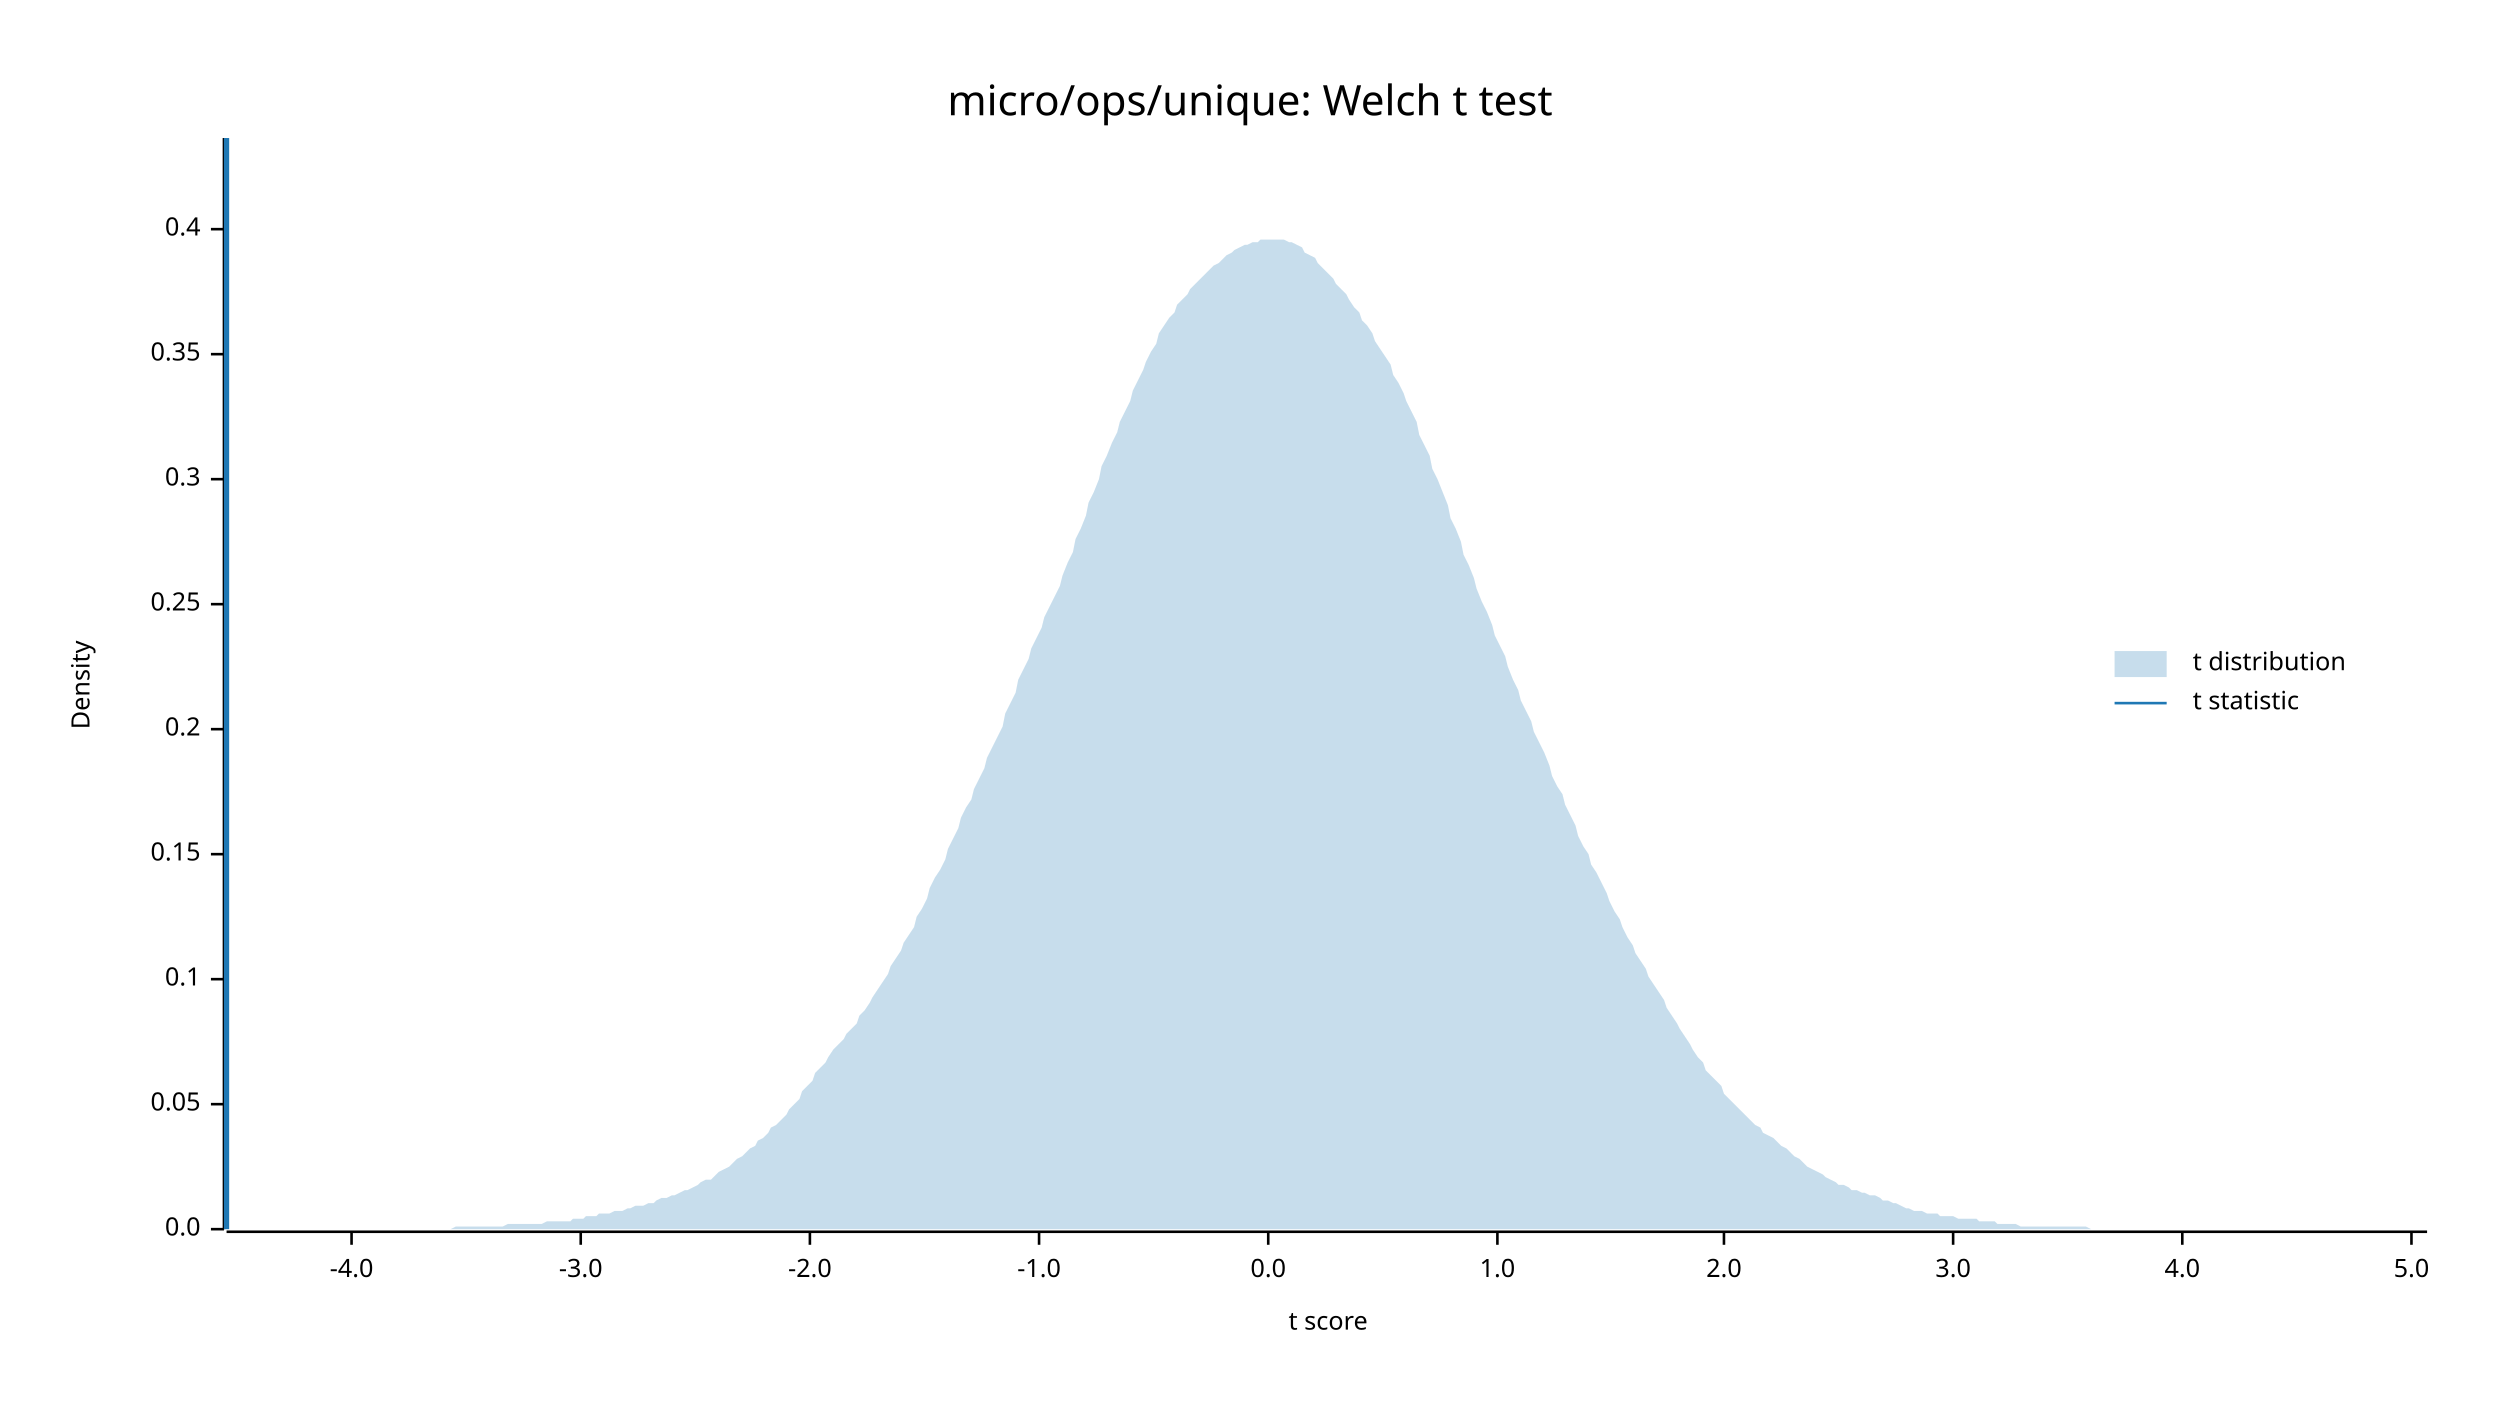
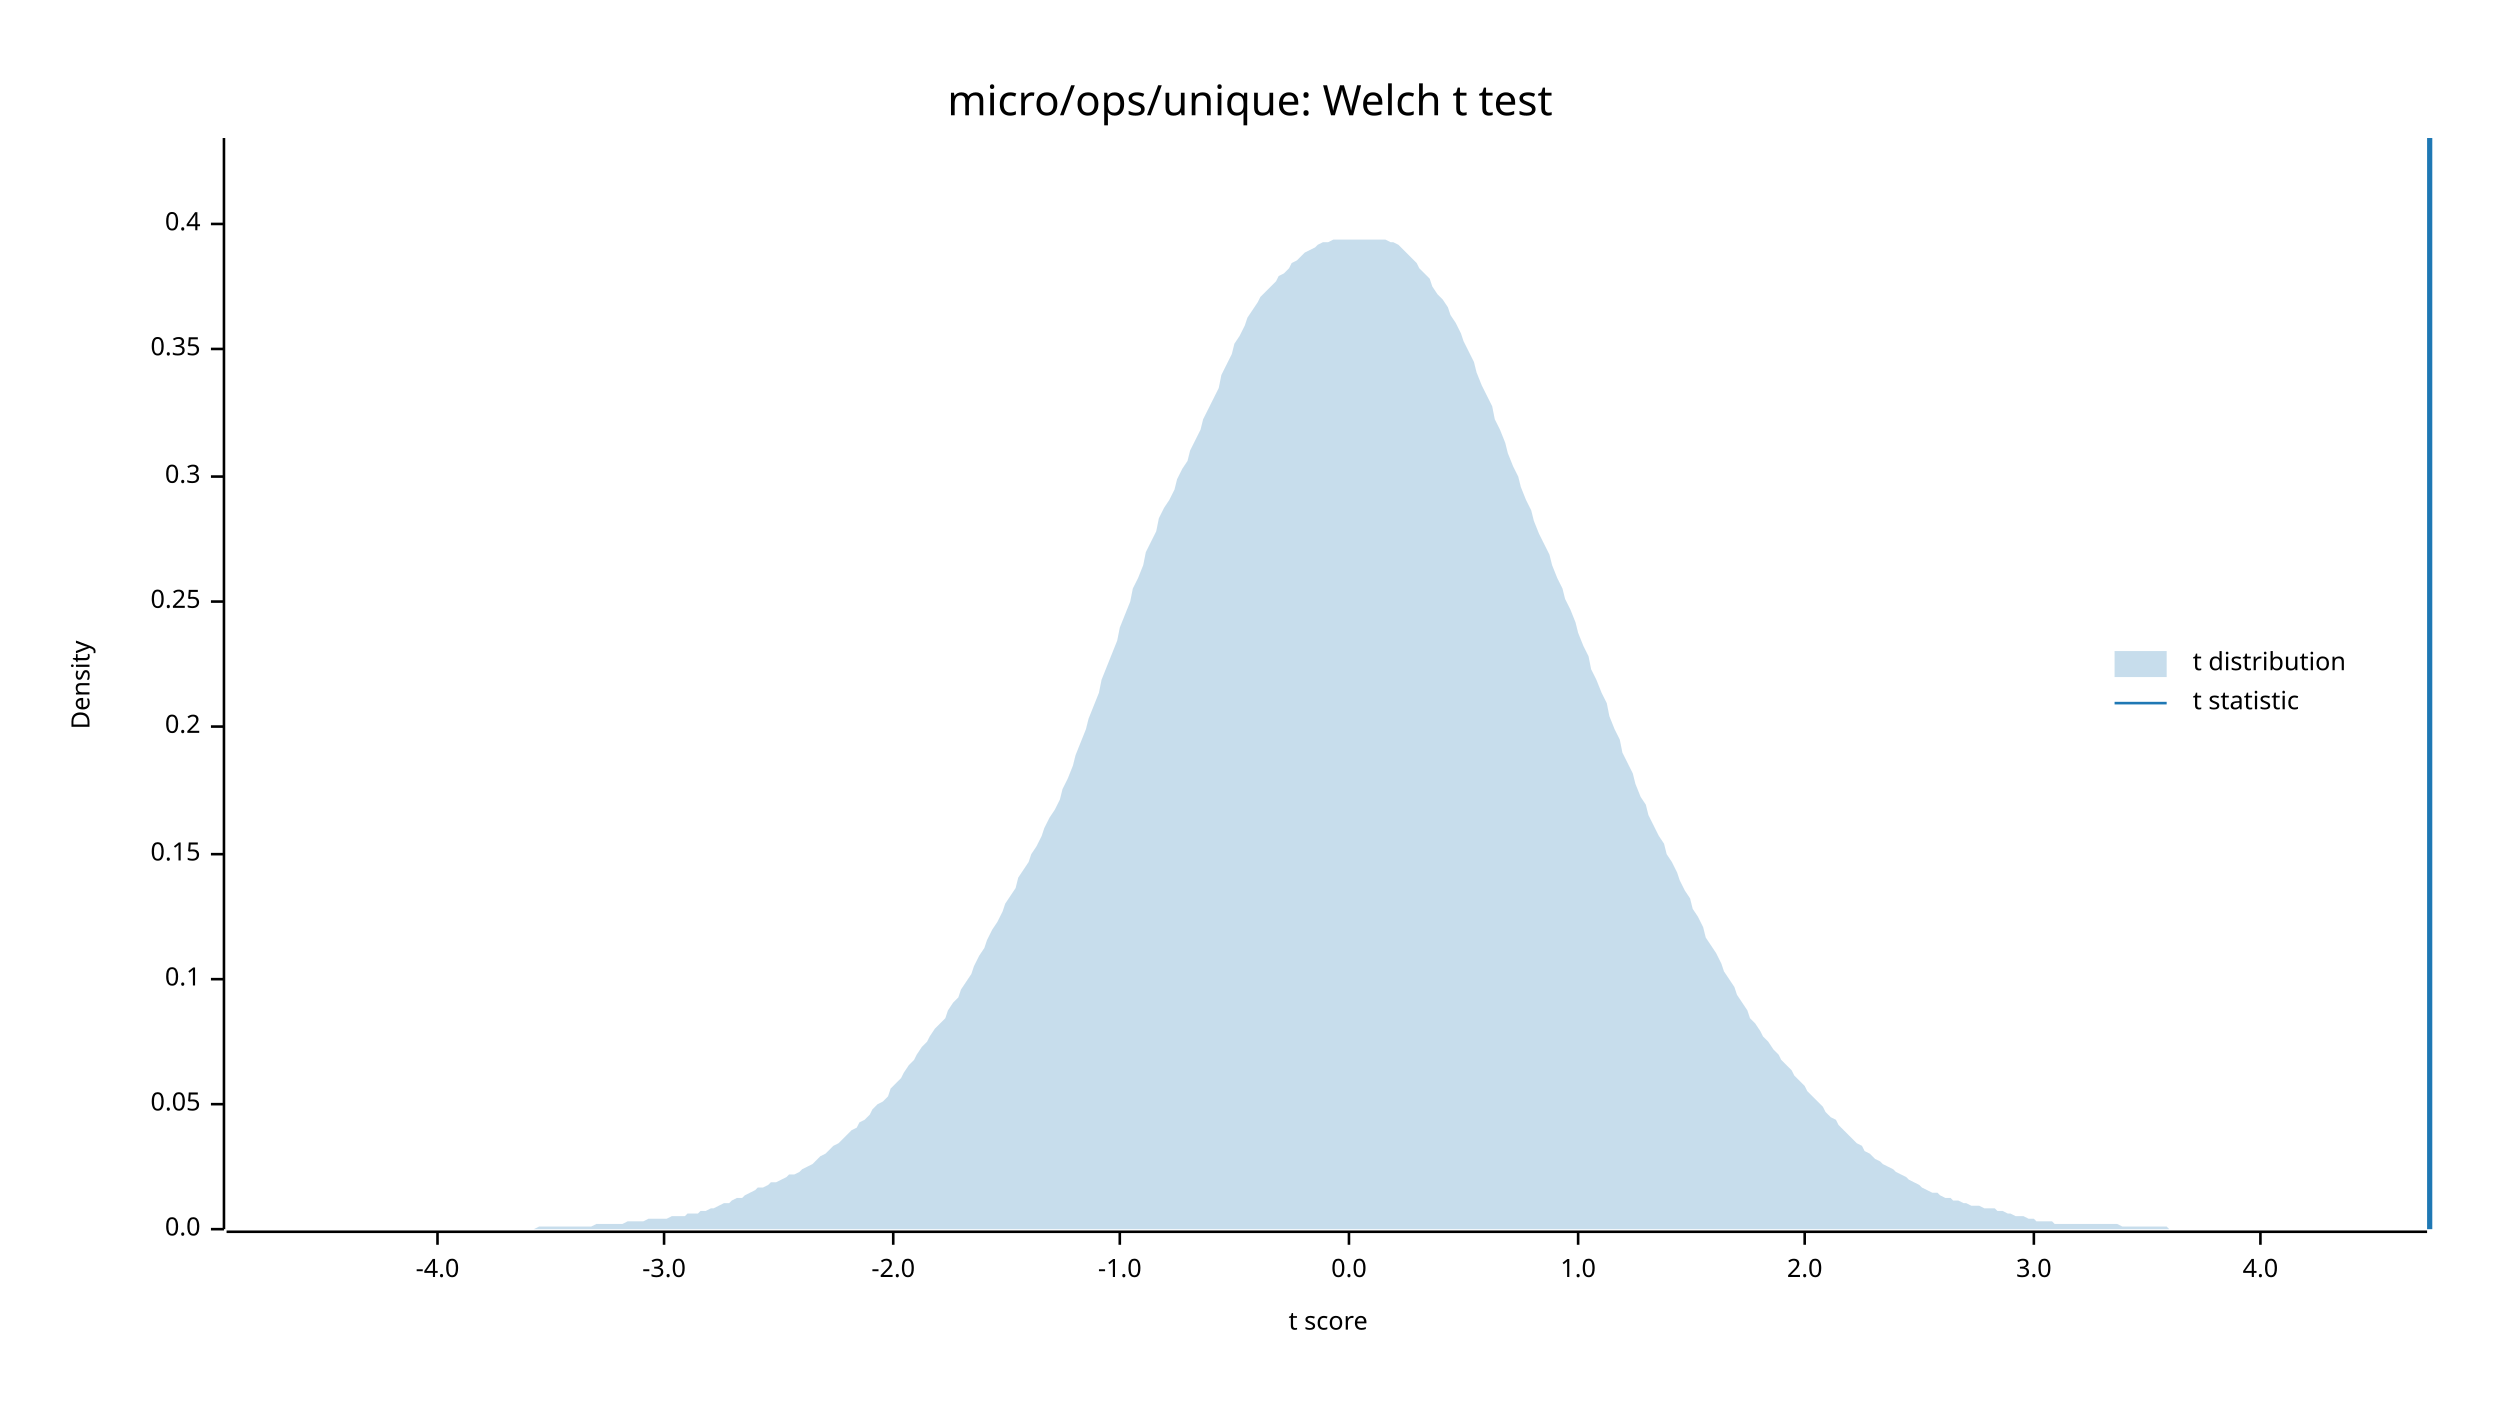
<svg xmlns="http://www.w3.org/2000/svg" width="960" height="540" viewBox="0 0 960 540">
  <text x="480" y="32" dy="0.76em" text-anchor="middle" font-family="sans-serif" font-size="16.129" opacity="1" fill="#000000">
micro/ops/unique: Welch t test
</text>
  <text x="27" y="263" dy="0.76em" text-anchor="middle" font-family="sans-serif" font-size="9.677" opacity="1" fill="#000000" transform="rotate(270, 27, 263)">
Density
</text>
  <text x="510" y="513" dy="-0.5ex" text-anchor="middle" font-family="sans-serif" font-size="9.677" opacity="1" fill="#000000">
t score
</text>
  <polyline fill="none" opacity="1" stroke="#000000" stroke-width="1" points="86,53 86,472 " />
  <text x="77" y="472" dy="0.5ex" text-anchor="end" font-family="sans-serif" font-size="9.677" opacity="1" fill="#000000">
0.0
</text>
  <polyline fill="none" opacity="1" stroke="#000000" stroke-width="1" points="81,472 86,472 " />
  <text x="77" y="424" dy="0.5ex" text-anchor="end" font-family="sans-serif" font-size="9.677" opacity="1" fill="#000000">
0.05
</text>
  <polyline fill="none" opacity="1" stroke="#000000" stroke-width="1" points="81,424 86,424 " />
  <text x="77" y="376" dy="0.5ex" text-anchor="end" font-family="sans-serif" font-size="9.677" opacity="1" fill="#000000">
0.1
</text>
  <polyline fill="none" opacity="1" stroke="#000000" stroke-width="1" points="81,376 86,376 " />
  <text x="77" y="328" dy="0.5ex" text-anchor="end" font-family="sans-serif" font-size="9.677" opacity="1" fill="#000000">
0.15
</text>
  <polyline fill="none" opacity="1" stroke="#000000" stroke-width="1" points="81,328 86,328 " />
-   <text x="77" y="280" dy="0.5ex" text-anchor="end" font-family="sans-serif" font-size="9.677" opacity="1" fill="#000000">
+   <text x="77" y="279" dy="0.5ex" text-anchor="end" font-family="sans-serif" font-size="9.677" opacity="1" fill="#000000">
0.2
</text>
-   <polyline fill="none" opacity="1" stroke="#000000" stroke-width="1" points="81,280 86,280 " />
-   <text x="77" y="232" dy="0.5ex" text-anchor="end" font-family="sans-serif" font-size="9.677" opacity="1" fill="#000000">
+   <polyline fill="none" opacity="1" stroke="#000000" stroke-width="1" points="81,279 86,279 " />
+   <text x="77" y="231" dy="0.5ex" text-anchor="end" font-family="sans-serif" font-size="9.677" opacity="1" fill="#000000">
0.25
</text>
-   <polyline fill="none" opacity="1" stroke="#000000" stroke-width="1" points="81,232 86,232 " />
-   <text x="77" y="184" dy="0.5ex" text-anchor="end" font-family="sans-serif" font-size="9.677" opacity="1" fill="#000000">
+   <polyline fill="none" opacity="1" stroke="#000000" stroke-width="1" points="81,231 86,231 " />
+   <text x="77" y="183" dy="0.5ex" text-anchor="end" font-family="sans-serif" font-size="9.677" opacity="1" fill="#000000">
0.3
</text>
-   <polyline fill="none" opacity="1" stroke="#000000" stroke-width="1" points="81,184 86,184 " />
-   <text x="77" y="136" dy="0.5ex" text-anchor="end" font-family="sans-serif" font-size="9.677" opacity="1" fill="#000000">
+   <polyline fill="none" opacity="1" stroke="#000000" stroke-width="1" points="81,183 86,183 " />
+   <text x="77" y="134" dy="0.5ex" text-anchor="end" font-family="sans-serif" font-size="9.677" opacity="1" fill="#000000">
0.35
</text>
-   <polyline fill="none" opacity="1" stroke="#000000" stroke-width="1" points="81,136 86,136 " />
-   <text x="77" y="88" dy="0.5ex" text-anchor="end" font-family="sans-serif" font-size="9.677" opacity="1" fill="#000000">
+   <polyline fill="none" opacity="1" stroke="#000000" stroke-width="1" points="81,134 86,134 " />
+   <text x="77" y="86" dy="0.5ex" text-anchor="end" font-family="sans-serif" font-size="9.677" opacity="1" fill="#000000">
0.4
</text>
-   <polyline fill="none" opacity="1" stroke="#000000" stroke-width="1" points="81,88 86,88 " />
+   <polyline fill="none" opacity="1" stroke="#000000" stroke-width="1" points="81,86 86,86 " />
  <polyline fill="none" opacity="1" stroke="#000000" stroke-width="1" points="87,473 932,473 " />
-   <text x="135" y="483" dy="0.76em" text-anchor="middle" font-family="sans-serif" font-size="9.677" opacity="1" fill="#000000">
+   <text x="168" y="483" dy="0.76em" text-anchor="middle" font-family="sans-serif" font-size="9.677" opacity="1" fill="#000000">
-4.0
</text>
-   <polyline fill="none" opacity="1" stroke="#000000" stroke-width="1" points="135,473 135,478 " />
-   <text x="223" y="483" dy="0.76em" text-anchor="middle" font-family="sans-serif" font-size="9.677" opacity="1" fill="#000000">
+   <polyline fill="none" opacity="1" stroke="#000000" stroke-width="1" points="168,473 168,478 " />
+   <text x="255" y="483" dy="0.76em" text-anchor="middle" font-family="sans-serif" font-size="9.677" opacity="1" fill="#000000">
-3.0
</text>
-   <polyline fill="none" opacity="1" stroke="#000000" stroke-width="1" points="223,473 223,478 " />
-   <text x="311" y="483" dy="0.76em" text-anchor="middle" font-family="sans-serif" font-size="9.677" opacity="1" fill="#000000">
+   <polyline fill="none" opacity="1" stroke="#000000" stroke-width="1" points="255,473 255,478 " />
+   <text x="343" y="483" dy="0.76em" text-anchor="middle" font-family="sans-serif" font-size="9.677" opacity="1" fill="#000000">
-2.0
</text>
-   <polyline fill="none" opacity="1" stroke="#000000" stroke-width="1" points="311,473 311,478 " />
-   <text x="399" y="483" dy="0.76em" text-anchor="middle" font-family="sans-serif" font-size="9.677" opacity="1" fill="#000000">
+   <polyline fill="none" opacity="1" stroke="#000000" stroke-width="1" points="343,473 343,478 " />
+   <text x="430" y="483" dy="0.76em" text-anchor="middle" font-family="sans-serif" font-size="9.677" opacity="1" fill="#000000">
-1.0
</text>
-   <polyline fill="none" opacity="1" stroke="#000000" stroke-width="1" points="399,473 399,478 " />
-   <text x="487" y="483" dy="0.76em" text-anchor="middle" font-family="sans-serif" font-size="9.677" opacity="1" fill="#000000">
+   <polyline fill="none" opacity="1" stroke="#000000" stroke-width="1" points="430,473 430,478 " />
+   <text x="518" y="483" dy="0.76em" text-anchor="middle" font-family="sans-serif" font-size="9.677" opacity="1" fill="#000000">
0.0
</text>
-   <polyline fill="none" opacity="1" stroke="#000000" stroke-width="1" points="487,473 487,478 " />
-   <text x="575" y="483" dy="0.76em" text-anchor="middle" font-family="sans-serif" font-size="9.677" opacity="1" fill="#000000">
+   <polyline fill="none" opacity="1" stroke="#000000" stroke-width="1" points="518,473 518,478 " />
+   <text x="606" y="483" dy="0.76em" text-anchor="middle" font-family="sans-serif" font-size="9.677" opacity="1" fill="#000000">
1.0
</text>
-   <polyline fill="none" opacity="1" stroke="#000000" stroke-width="1" points="575,473 575,478 " />
-   <text x="662" y="483" dy="0.76em" text-anchor="middle" font-family="sans-serif" font-size="9.677" opacity="1" fill="#000000">
+   <polyline fill="none" opacity="1" stroke="#000000" stroke-width="1" points="606,473 606,478 " />
+   <text x="693" y="483" dy="0.76em" text-anchor="middle" font-family="sans-serif" font-size="9.677" opacity="1" fill="#000000">
2.0
</text>
-   <polyline fill="none" opacity="1" stroke="#000000" stroke-width="1" points="662,473 662,478 " />
-   <text x="750" y="483" dy="0.76em" text-anchor="middle" font-family="sans-serif" font-size="9.677" opacity="1" fill="#000000">
+   <polyline fill="none" opacity="1" stroke="#000000" stroke-width="1" points="693,473 693,478 " />
+   <text x="781" y="483" dy="0.76em" text-anchor="middle" font-family="sans-serif" font-size="9.677" opacity="1" fill="#000000">
3.0
</text>
-   <polyline fill="none" opacity="1" stroke="#000000" stroke-width="1" points="750,473 750,478 " />
-   <text x="838" y="483" dy="0.76em" text-anchor="middle" font-family="sans-serif" font-size="9.677" opacity="1" fill="#000000">
+   <polyline fill="none" opacity="1" stroke="#000000" stroke-width="1" points="781,473 781,478 " />
+   <text x="868" y="483" dy="0.76em" text-anchor="middle" font-family="sans-serif" font-size="9.677" opacity="1" fill="#000000">
4.0
</text>
-   <polyline fill="none" opacity="1" stroke="#000000" stroke-width="1" points="838,473 838,478 " />
-   <text x="926" y="483" dy="0.76em" text-anchor="middle" font-family="sans-serif" font-size="9.677" opacity="1" fill="#000000">
- 5.0
- </text>
-   <polyline fill="none" opacity="1" stroke="#000000" stroke-width="1" points="926,473 926,478 " />
-   <polygon opacity="0.25" fill="#1F78B4" points="87,472 88,472 90,472 92,472 93,472 95,472 97,472 98,472 100,472 102,472 103,472 105,472 107,472 109,472 110,472 112,472 114,472 115,472 117,472 119,472 120,472 122,472 124,472 125,472 127,472 129,472 131,472 132,472 134,472 136,472 137,472 139,472 141,472 142,472 144,472 146,472 147,472 149,472 151,472 153,472 154,472 156,472 158,472 159,472 161,472 163,472 164,472 166,472 168,472 169,472 171,472 173,472 175,471 176,471 178,471 180,471 181,471 183,471 185,471 186,471 188,471 190,471 191,471 193,471 195,470 197,470 198,470 200,470 202,470 203,470 205,470 207,470 208,470 210,469 212,469 214,469 215,469 217,469 219,469 220,468 222,468 224,468 225,467 227,467 229,467 230,466 232,466 234,466 236,465 237,465 239,465 241,464 242,464 244,463 246,463 247,463 249,462 251,462 252,461 254,460 256,460 258,459 259,459 261,458 263,457 264,457 266,456 268,455 269,454 271,453 273,453 274,452 276,450 278,449 280,448 281,447 283,445 285,444 286,443 288,441 290,440 291,438 293,437 295,435 296,433 298,432 300,430 302,428 303,426 305,424 307,422 308,419 310,417 312,415 313,412 315,410 317,408 318,406 320,403 322,401 324,399 325,397 327,395 329,393 330,390 332,388 334,385 335,383 337,380 339,377 341,374 342,371 344,368 346,365 347,362 349,359 351,356 352,352 354,349 356,345 357,341 359,337 361,334 363,330 364,326 366,322 368,318 369,314 371,310 373,307 374,303 376,299 378,295 379,291 381,287 383,283 385,279 386,274 388,270 390,266 391,261 393,257 395,253 396,249 398,245 400,241 401,237 403,233 405,229 407,225 408,221 410,216 412,212 413,207 415,203 417,198 418,193 420,189 422,184 423,179 425,175 427,170 429,166 430,162 432,158 434,154 435,150 437,146 439,142 440,139 442,135 444,132 445,128 447,125 449,122 451,120 452,117 454,115 456,113 457,111 459,109 461,107 462,106 464,104 466,102 468,101 469,100 471,98 473,97 474,96 476,95 478,94 479,94 481,93 483,93 484,92 486,92 488,92 490,92 491,92 493,92 495,93 496,93 498,94 500,95 501,97 503,98 505,99 506,101 508,103 510,105 512,107 513,109 515,111 517,113 518,115 520,118 522,120 523,123 525,125 527,128 528,131 530,134 532,137 534,140 535,144 537,147 539,151 540,154 542,158 544,162 545,167 547,171 549,175 550,180 552,184 554,189 556,194 557,199 559,203 561,208 562,213 564,217 566,222 567,226 569,231 571,235 573,240 574,244 576,248 578,252 579,256 581,261 583,265 584,269 586,273 588,277 589,281 591,285 593,289 595,294 596,298 598,302 600,305 601,309 603,313 605,317 606,321 608,325 610,328 611,332 613,335 615,339 617,343 618,346 620,350 622,353 623,356 625,360 627,363 628,366 630,369 632,372 633,375 635,378 637,381 639,384 640,387 642,390 644,393 645,395 647,398 649,401 650,403 652,406 654,408 655,411 657,413 659,415 661,417 662,420 664,422 666,424 667,425 669,427 671,429 672,430 674,432 676,433 677,435 679,436 681,437 683,439 684,440 686,441 688,443 689,444 691,445 693,447 694,448 696,449 698,450 700,451 701,452 703,453 705,454 706,455 708,455 710,456 711,457 713,457 715,458 716,458 718,459 720,459 722,460 723,461 725,461 727,462 728,462 730,463 732,464 733,464 735,465 737,465 738,465 740,466 742,466 744,466 745,467 747,467 749,467 750,467 752,468 754,468 755,468 757,468 759,468 760,469 762,469 764,469 766,469 767,470 769,470 771,470 772,470 774,470 776,471 777,471 779,471 781,471 782,471 784,471 786,471 788,471 789,471 791,471 793,471 794,471 796,471 798,471 799,471 801,471 803,472 804,472 806,472 808,472 810,472 811,472 813,472 815,472 816,472 818,472 820,472 821,472 823,472 825,472 827,472 828,472 830,472 832,472 833,472 835,472 837,472 838,472 840,472 842,472 843,472 845,472 847,472 849,472 850,472 852,472 854,472 855,472 857,472 859,472 860,472 862,472 864,472 865,472 867,472 869,472 871,472 872,472 874,472 876,472 877,472 879,472 881,472 882,472 884,472 886,472 887,472 889,472 891,472 893,472 894,472 896,472 898,472 899,472 901,472 903,472 904,472 906,472 908,472 909,472 911,472 913,472 915,472 916,472 918,472 920,472 921,472 923,472 925,472 926,472 928,472 930,472 932,472 932,472 87,472 " />
-   <polyline fill="none" opacity="1" stroke="#1F78B4" stroke-width="2" points="87,472 87,53 " />
+   <polyline fill="none" opacity="1" stroke="#000000" stroke-width="1" points="868,473 868,478 " />
+   <polygon opacity="0.25" fill="#1F78B4" points="87,472 88,472 90,472 92,472 93,472 95,472 97,472 98,472 100,472 102,472 103,472 105,472 107,472 109,472 110,472 112,472 114,472 115,472 117,472 119,472 120,472 122,472 124,472 125,472 127,472 129,472 131,472 132,472 134,472 136,472 137,472 139,472 141,472 142,472 144,472 146,472 147,472 149,472 151,472 153,472 154,472 156,472 158,472 159,472 161,472 163,472 164,472 166,472 168,472 169,472 171,472 173,472 175,472 176,472 178,472 180,472 181,472 183,472 185,472 186,472 188,472 190,472 191,472 193,472 195,472 197,472 198,472 200,472 202,472 203,472 205,472 207,471 208,471 210,471 212,471 214,471 215,471 217,471 219,471 220,471 222,471 224,471 225,471 227,471 229,470 230,470 232,470 234,470 236,470 237,470 239,470 241,469 242,469 244,469 246,469 247,469 249,468 251,468 252,468 254,468 256,468 258,467 259,467 261,467 263,467 264,466 266,466 268,466 269,465 271,465 273,464 274,464 276,463 278,462 280,462 281,461 283,460 285,460 286,459 288,458 290,457 291,456 293,456 295,455 296,454 298,454 300,453 302,452 303,451 305,451 307,450 308,449 310,448 312,447 313,446 315,444 317,443 318,442 320,440 322,439 324,437 325,436 327,434 329,433 330,431 332,430 334,428 335,426 337,424 339,423 341,421 342,418 344,416 346,414 347,412 349,409 351,407 352,405 354,402 356,400 357,398 359,395 361,393 363,391 364,388 366,385 368,383 369,380 371,377 373,374 374,371 376,367 378,364 379,361 381,357 383,354 385,350 386,347 388,344 390,341 391,337 393,334 395,331 396,328 398,325 400,321 401,318 403,314 405,311 407,307 408,303 410,299 412,294 413,290 415,285 417,280 418,276 420,271 422,266 423,261 425,256 427,251 429,246 430,241 432,236 434,231 435,226 437,222 439,217 440,212 442,208 444,204 445,199 447,195 449,192 451,188 452,184 454,180 456,177 457,173 459,169 461,165 462,161 464,157 466,153 468,149 469,144 471,140 473,136 474,132 476,129 478,125 479,122 481,119 483,116 484,114 486,112 488,110 490,108 491,106 493,105 495,103 496,101 498,100 500,98 501,97 503,96 505,95 506,94 508,93 510,93 512,92 513,92 515,92 517,92 518,92 520,92 522,92 523,92 525,92 527,92 528,92 530,92 532,92 534,93 535,93 537,94 539,96 540,97 542,99 544,101 545,103 547,105 549,107 550,110 552,113 554,115 556,118 557,121 559,124 561,128 562,131 564,135 566,139 567,143 569,148 571,152 573,156 574,161 576,165 578,170 579,174 581,179 583,183 584,187 586,192 588,196 589,200 591,205 593,209 595,213 596,217 598,222 600,226 601,230 603,234 605,239 606,243 608,248 610,252 611,257 613,261 615,266 617,270 618,275 620,280 622,284 623,289 625,293 627,297 628,301 630,306 632,309 633,313 635,317 637,321 639,324 640,328 642,331 644,335 645,338 647,342 649,345 650,349 652,352 654,356 655,360 657,363 659,366 661,370 662,373 664,376 666,379 667,382 669,385 671,388 672,391 674,393 676,396 677,398 679,400 681,403 683,405 684,407 686,409 688,411 689,413 691,415 693,417 694,419 696,421 698,423 700,425 701,427 703,429 705,430 706,432 708,434 710,436 711,437 713,439 715,440 716,442 718,443 720,445 722,446 723,447 725,448 727,449 728,450 730,451 732,452 733,453 735,454 737,455 738,456 740,457 742,458 744,458 745,459 747,460 749,460 750,461 752,461 754,462 755,462 757,463 759,463 760,463 762,464 764,464 766,464 767,465 769,465 771,466 772,466 774,467 776,467 777,467 779,468 781,468 782,469 784,469 786,469 788,469 789,470 791,470 793,470 794,470 796,470 798,470 799,470 801,470 803,470 804,470 806,470 808,470 810,470 811,470 813,470 815,471 816,471 818,471 820,471 821,471 823,471 825,471 827,471 828,471 830,471 832,471 833,472 835,472 837,472 838,472 840,472 842,472 843,472 845,472 847,472 849,472 850,472 852,472 854,472 855,472 857,472 859,472 860,472 862,472 864,472 865,472 867,472 869,472 871,472 872,472 874,472 876,472 877,472 879,472 881,472 882,472 884,472 886,472 887,472 889,472 891,472 893,472 894,472 896,472 898,472 899,472 901,472 903,472 904,472 906,472 908,472 909,472 911,472 913,472 915,472 916,472 918,472 920,472 921,472 923,472 925,472 926,472 928,472 930,472 932,472 932,472 87,472 " />
+   <polyline fill="none" opacity="1" stroke="#1F78B4" stroke-width="2" points="933,472 933,53 " />
  <text x="842" y="250" dy="0.76em" text-anchor="start" font-family="sans-serif" font-size="9.677" opacity="1" fill="#000000">
t distribution
</text>
  <text x="842" y="265" dy="0.76em" text-anchor="start" font-family="sans-serif" font-size="9.677" opacity="1" fill="#000000">
t statistic
</text>
  <rect x="812" y="250" width="20" height="10" opacity="0.25" fill="#1F78B4" stroke="none" />
  <polyline fill="none" opacity="1" stroke="#1F78B4" stroke-width="1" points="812,270 832,270 " />
</svg>
